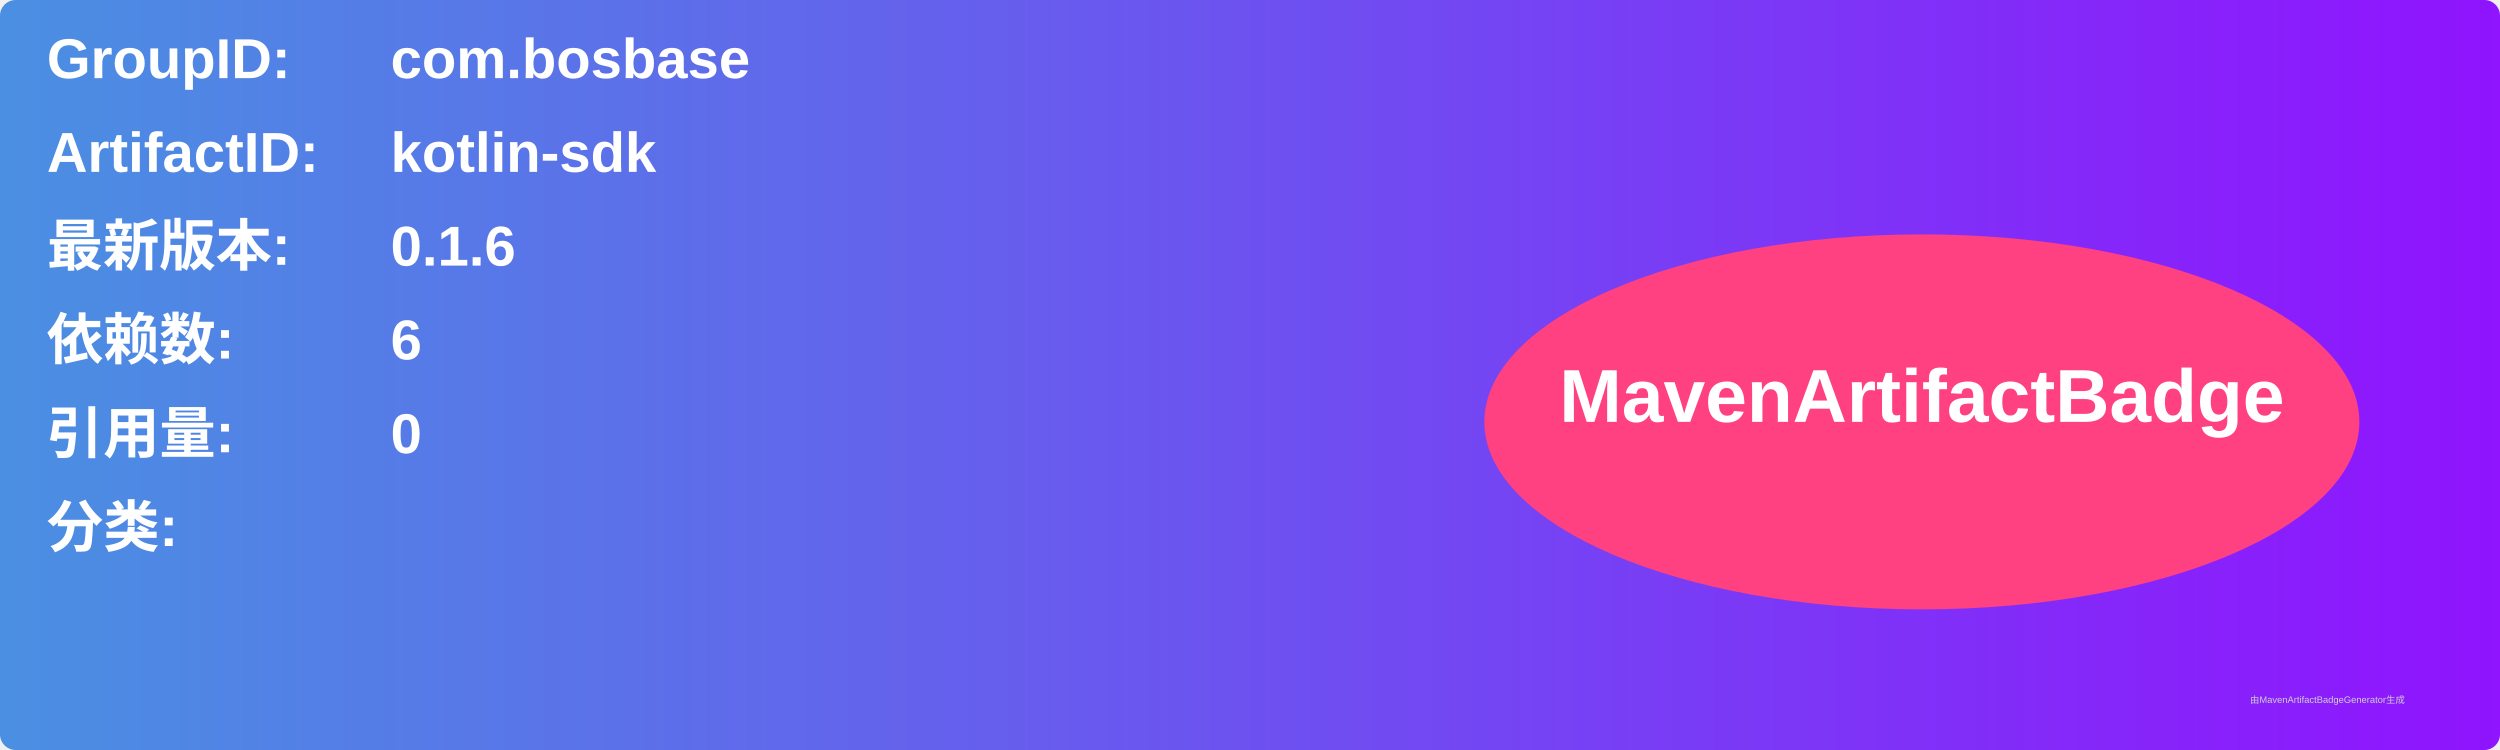
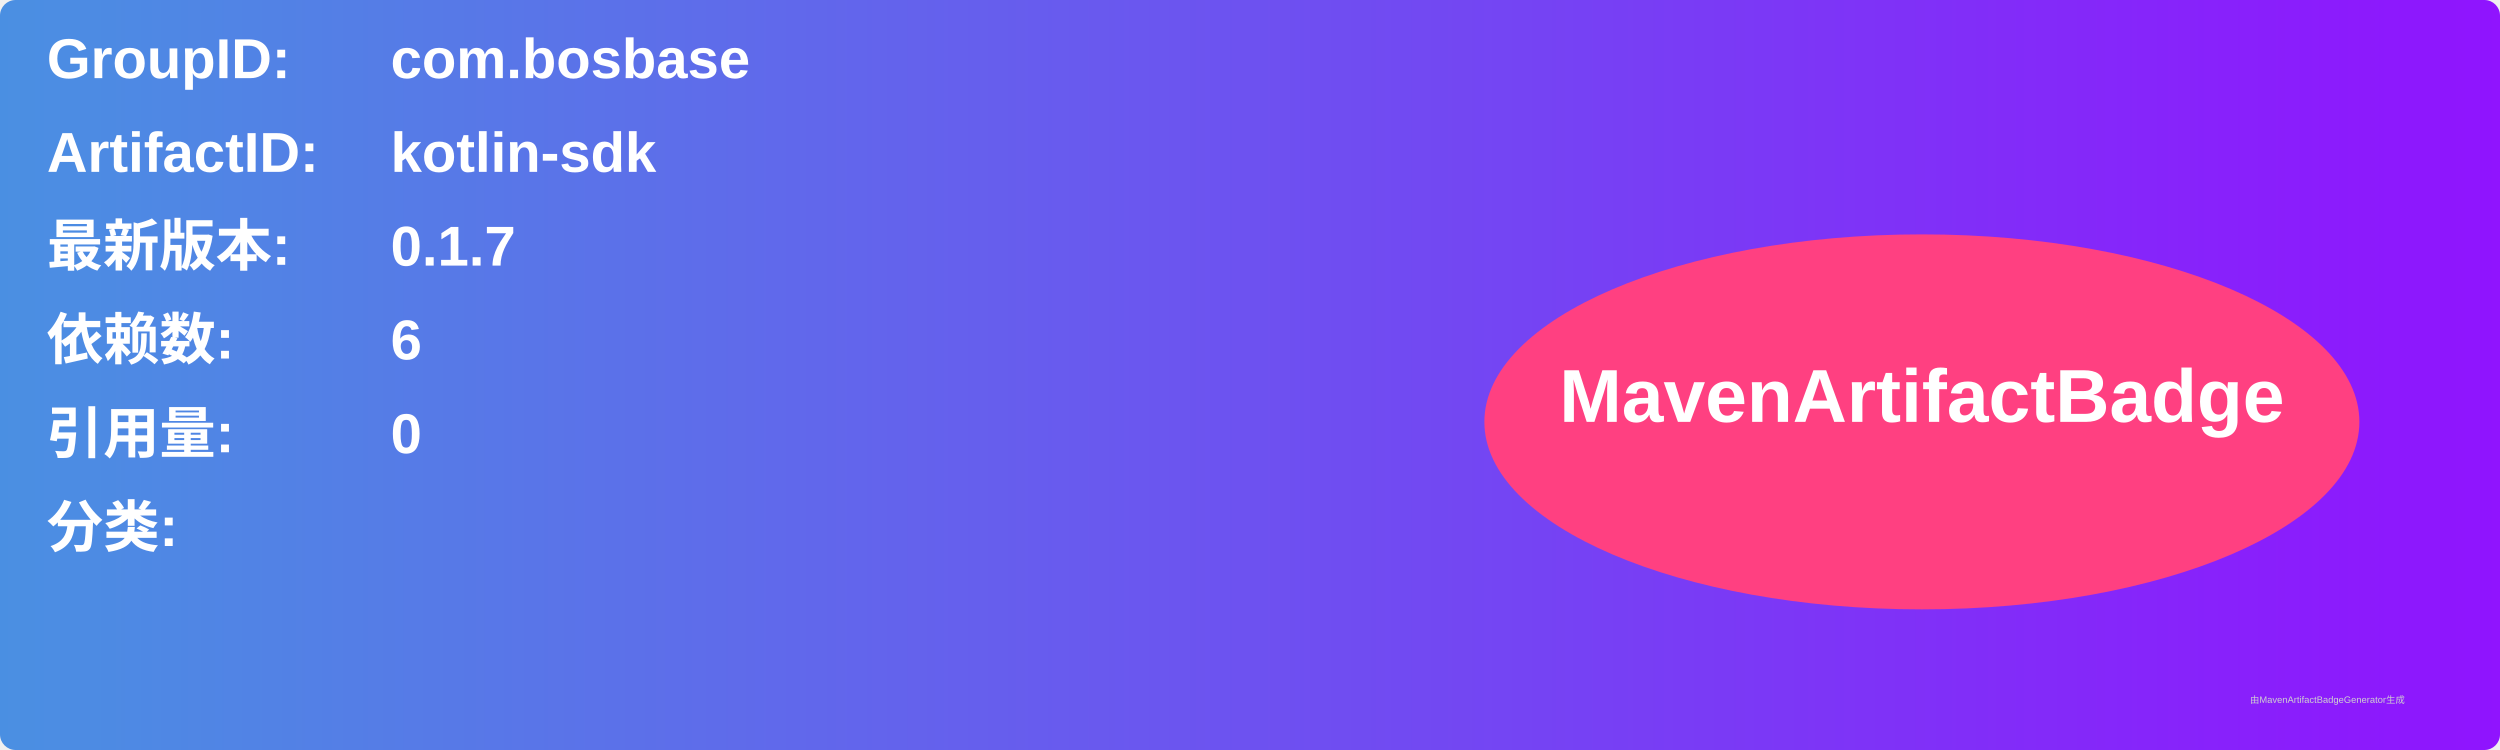
<svg xmlns="http://www.w3.org/2000/svg" width="800" height="240" viewBox="0 0 800 240">
  <linearGradient id="grad" x1="0%" y1="0%" x2="100%" y2="0%">
    <stop offset="0%" stop-color="#4a90e2" />
    <stop offset="100%" stop-color="#9013fe" />
  </linearGradient>
  <rect width="100%" height="100%" rx="5" ry="5" fill="url(#grad)" />
  <g transform="translate(15, 15)">
    <text x="0" y="10" font-family="Arial" font-size="18" fill="white" font-weight="bold" width="260">GroupID:</text>
    <text x="110" y="10" font-family="Arial" font-size="18" fill="white" font-weight="bold" width="460">com.bosbase</text>
    <text x="0" y="40" font-family="Arial" font-size="18" fill="white" font-weight="bold" width="260">ArtifactID:</text>
    <text x="110" y="40" font-family="Arial" font-size="18" fill="white" font-weight="bold" width="460">kotlin-sdk</text>
    <text x="0" y="70" font-family="Arial" font-size="18" fill="white" font-weight="bold">最新版本:</text>
    <text x="110" y="70" font-family="Arial" font-size="18" fill="white" font-weight="bold">
-       <tspan font-weight="bold">0.1.6</tspan>
+       <tspan font-weight="bold">0.1.7</tspan>
    </text>
    <text x="0" y="100" font-family="Arial" font-size="18" fill="white" font-weight="bold">依赖数: </text>
    <text x="110" y="100" font-family="Arial" font-size="18" fill="white">
      <tspan font-weight="bold">6</tspan>
    </text>
    <text x="0" y="130" font-family="Arial" font-size="18" fill="white" font-weight="bold">引用量: </text>
    <text x="110" y="130" font-family="Arial" font-size="18" fill="white">
      <tspan font-weight="bold">0</tspan>
    </text>
    <text x="0" y="160" font-family="Arial" font-size="18" fill="white" font-weight="bold">分类:</text>
    <text x="10" y="190" font-family="Arial" font-size="10" fill="white">
      <tspan font-weight="bold" />
    </text>
    <ellipse cx="600" cy="120" rx="140" ry="60" fill="#ff4081" />
    <text x="600" y="120" text-anchor="middle" font-family="Arial" font-size="24" fill="white" font-weight="bold">MavenArtifactBadge</text>
  </g>
  <text x="720" y="225" font-family="Arial" font-size="3" fill="#d0d0d0">由MavenArtifactBadgeGenerator生成</text>
</svg>
